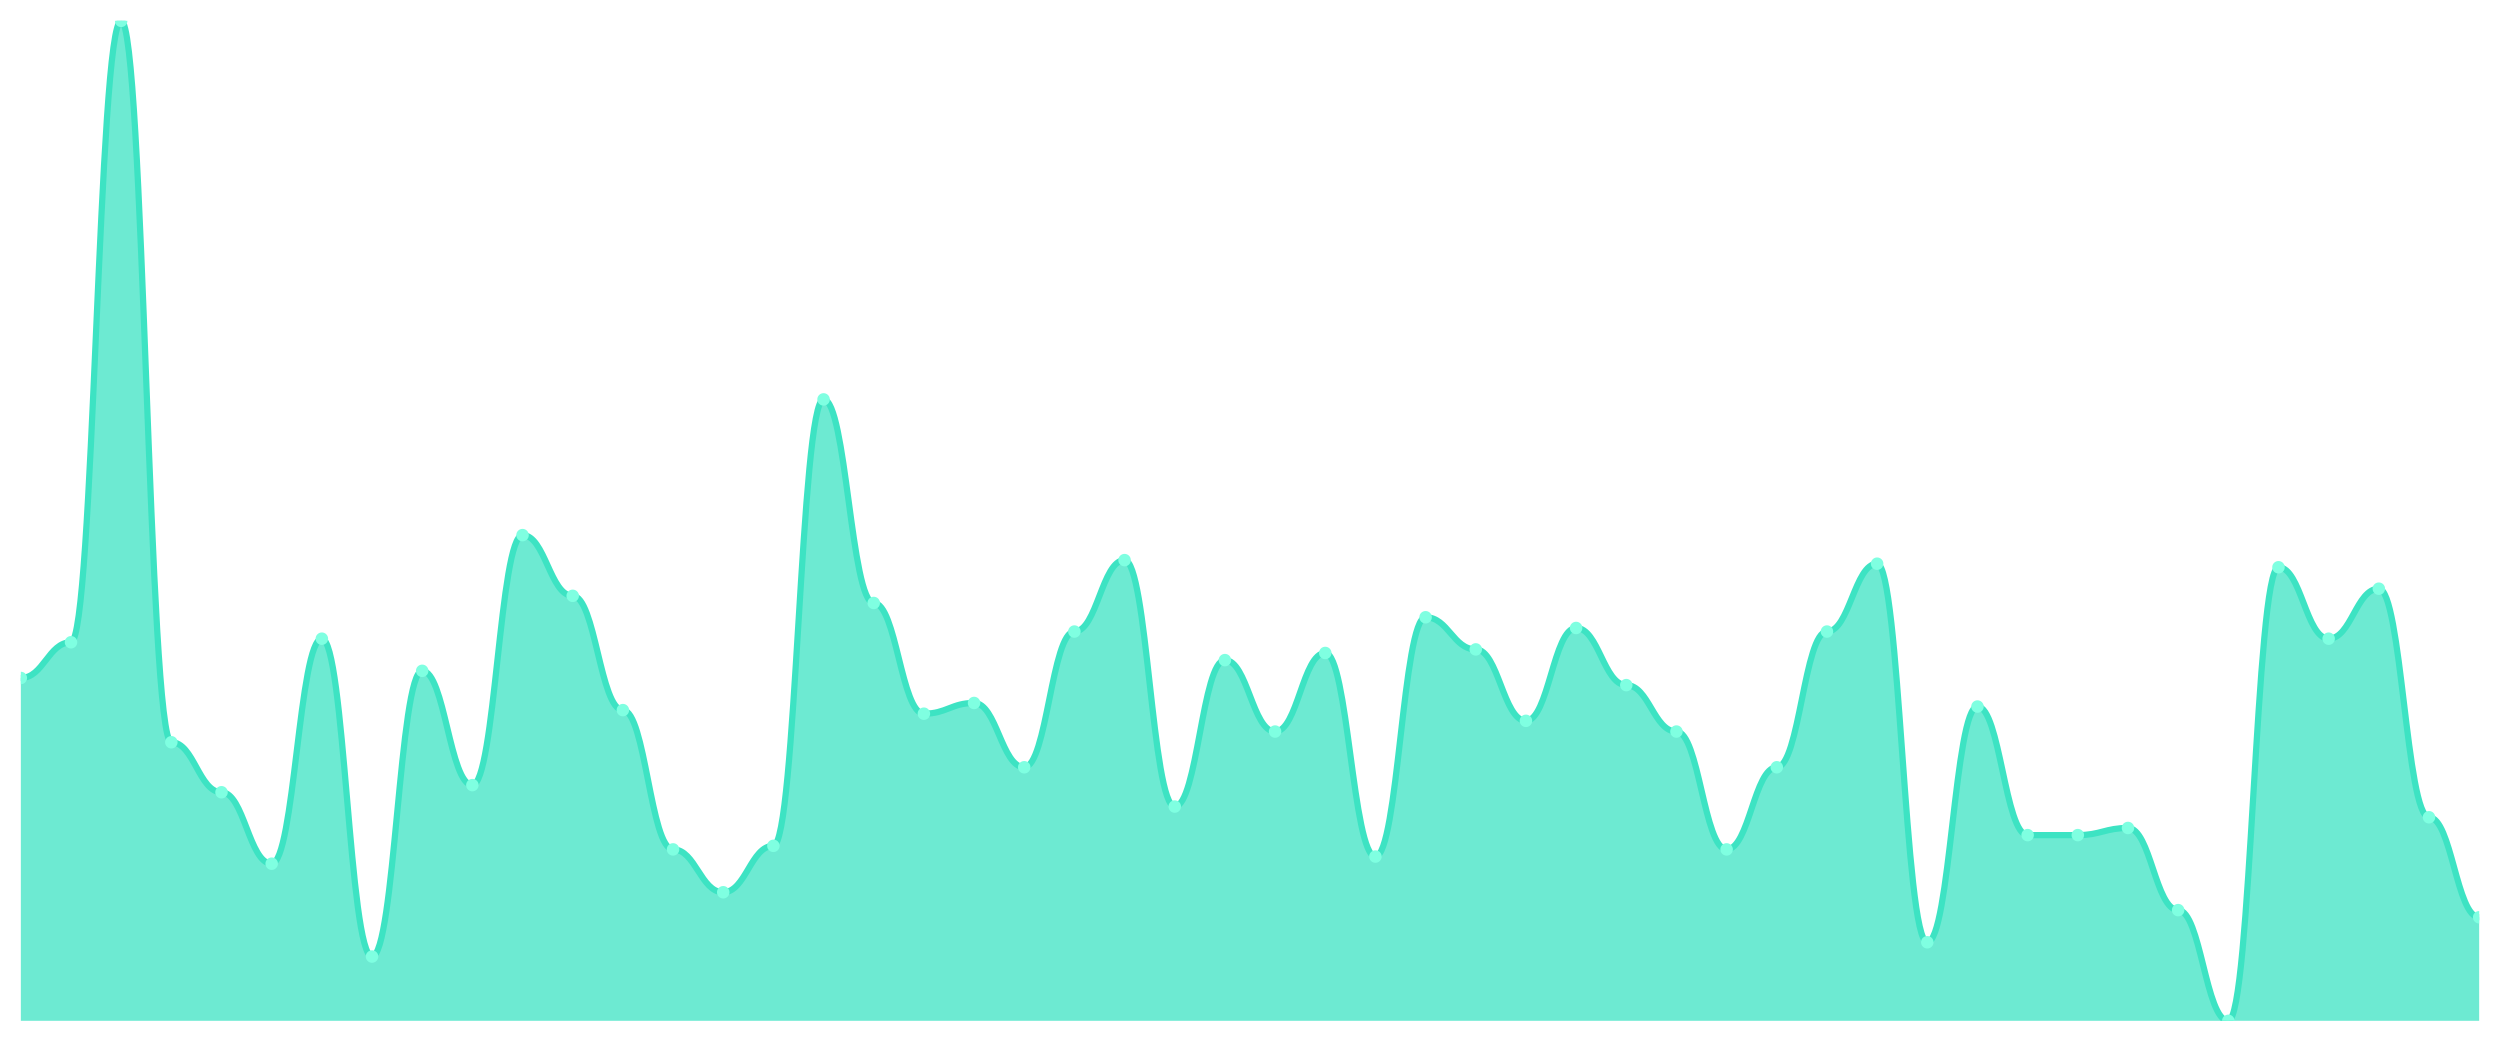
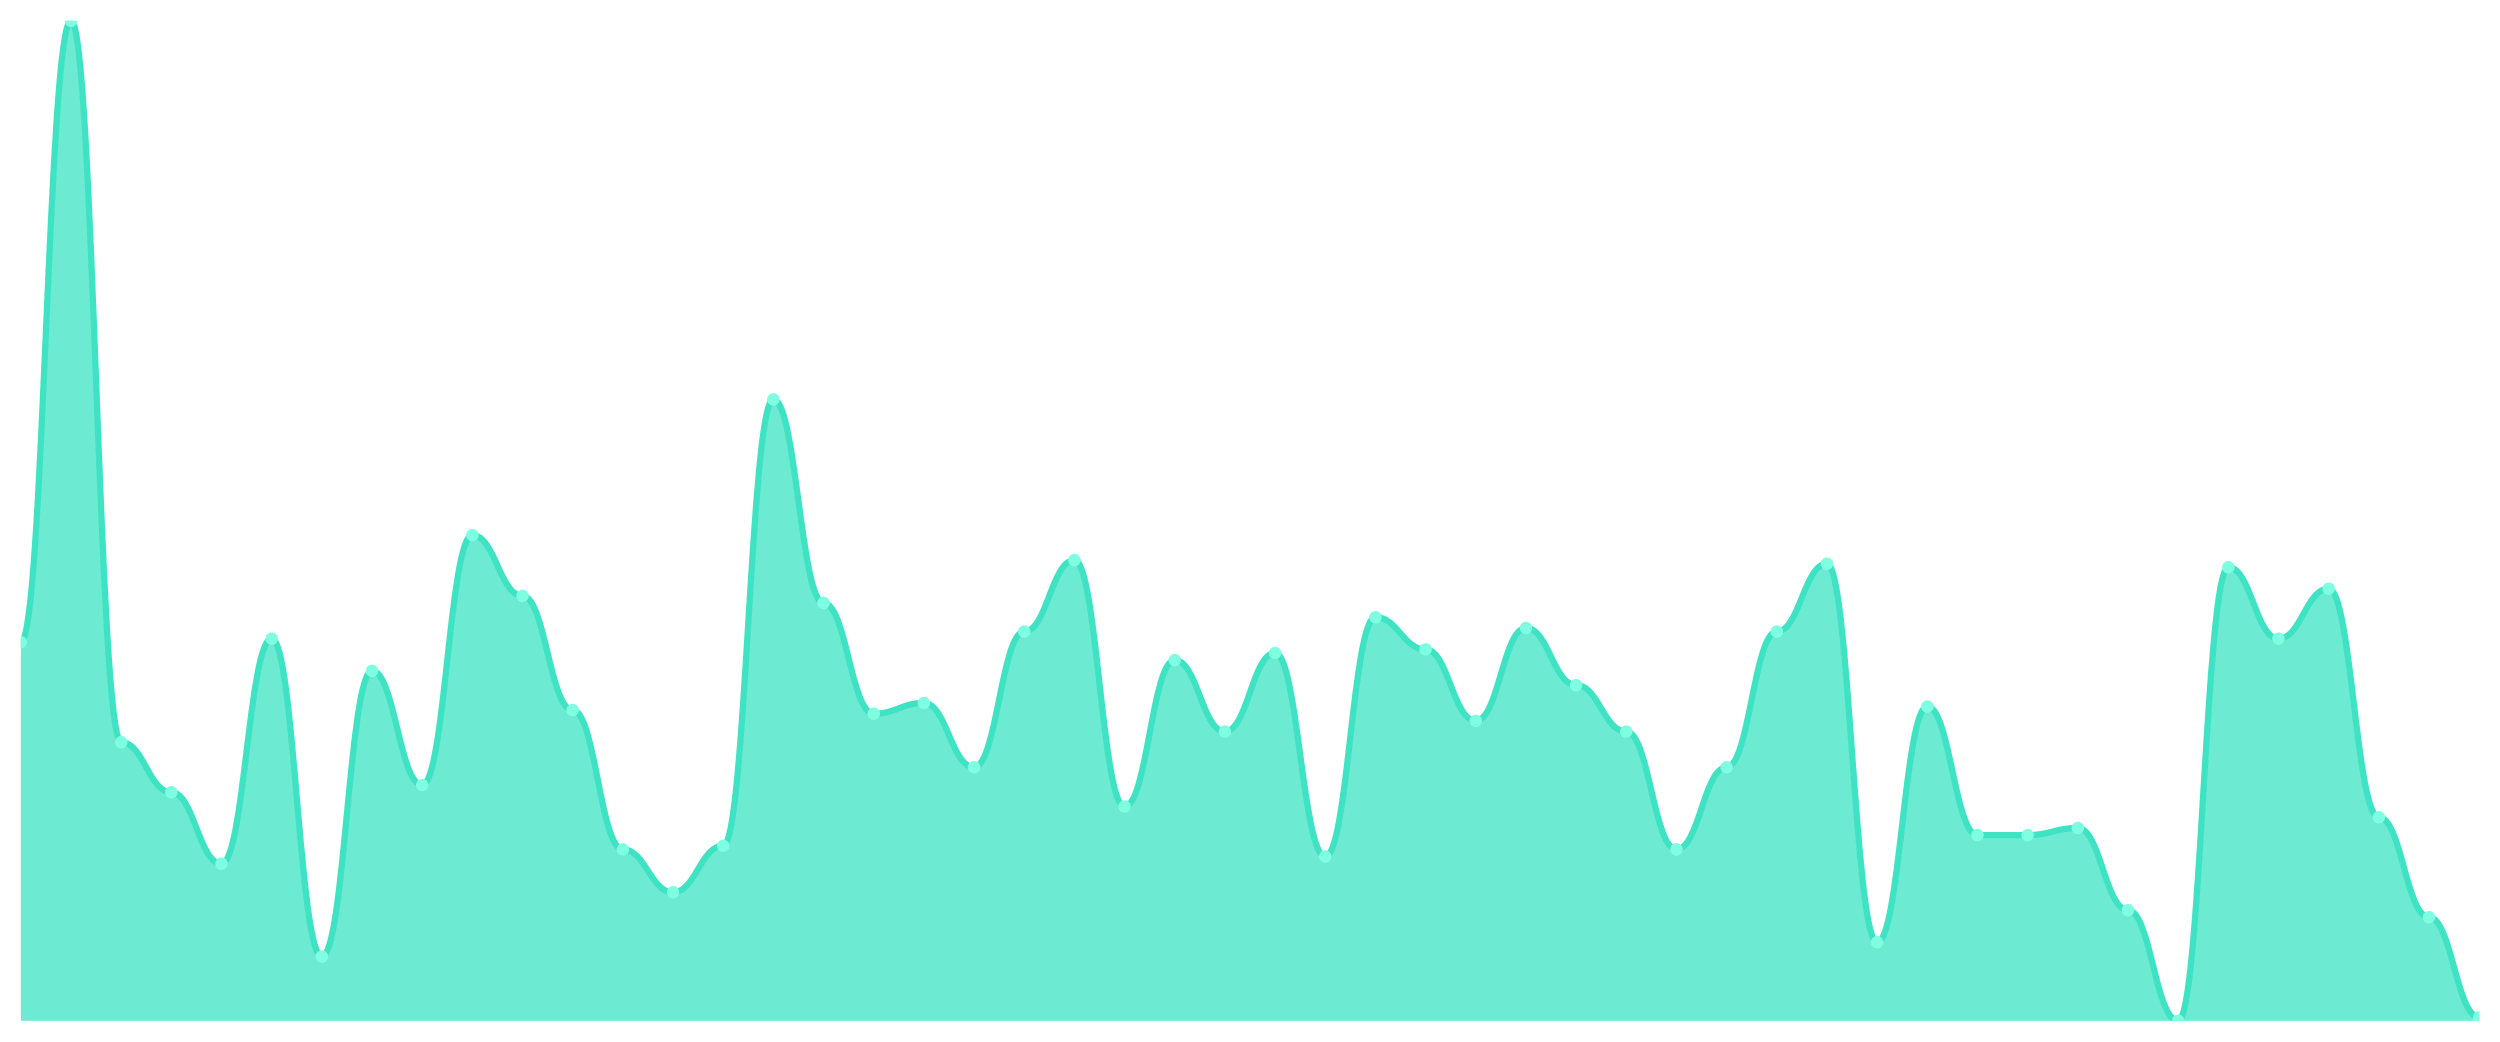
<svg xmlns="http://www.w3.org/2000/svg" viewBox="0 0 1200 500" width="1200" height="500">
  <defs>
    <clipPath id="c">
      <rect x="10" y="10" width="1180" height="480" />
    </clipPath>
  </defs>
  <rect width="1200" height="500" fill="none" />
  <g clip-path="url(#c)">
-     <path d="M 10,490 L 10,325.429 C 20.837,325.429 23.245,308.286 34.082,308.286 C 44.918,308.286 47.327,10 58.163,10 C 69,10 71.408,356.286 82.245,356.286 C 93.082,356.286 95.49,380.286 106.327,380.286 C 117.163,380.286 119.571,414.571 130.408,414.571 C 141.245,414.571 143.653,306.571 154.49,306.571 C 165.327,306.571 167.735,459.143 178.571,459.143 C 189.408,459.143 191.816,322 202.653,322 C 213.49,322 215.898,376.857 226.735,376.857 C 237.571,376.857 239.98,256.857 250.816,256.857 C 261.653,256.857 264.061,286 274.898,286 C 285.735,286 288.143,340.857 298.98,340.857 C 309.816,340.857 312.224,407.714 323.061,407.714 C 333.898,407.714 336.306,428.286 347.143,428.286 C 357.98,428.286 360.388,406 371.224,406 C 382.061,406 384.469,191.714 395.306,191.714 C 406.143,191.714 408.551,289.429 419.388,289.429 C 430.224,289.429 432.633,342.571 443.469,342.571 C 454.306,342.571 456.714,337.429 467.551,337.429 C 478.388,337.429 480.796,368.286 491.633,368.286 C 502.469,368.286 504.878,303.143 515.714,303.143 C 526.551,303.143 528.959,268.857 539.796,268.857 C 550.633,268.857 553.041,387.143 563.878,387.143 C 574.714,387.143 577.122,316.857 587.959,316.857 C 598.796,316.857 601.204,351.143 612.041,351.143 C 622.878,351.143 625.286,313.429 636.122,313.429 C 646.959,313.429 649.367,411.143 660.204,411.143 C 671.041,411.143 673.449,296.286 684.286,296.286 C 695.122,296.286 697.531,311.714 708.367,311.714 C 719.204,311.714 721.612,346 732.449,346 C 743.286,346 745.694,301.429 756.531,301.429 C 767.367,301.429 769.776,328.857 780.612,328.857 C 791.449,328.857 793.857,351.143 804.694,351.143 C 815.531,351.143 817.939,407.714 828.776,407.714 C 839.612,407.714 842.02,368.286 852.857,368.286 C 863.694,368.286 866.102,303.143 876.939,303.143 C 887.776,303.143 890.184,270.571 901.02,270.571 C 911.857,270.571 914.265,452.286 925.102,452.286 C 935.939,452.286 938.347,339.143 949.184,339.143 C 960.02,339.143 962.429,400.857 973.265,400.857 C 984.102,400.857 986.51,400.857 997.347,400.857 C 1008.184,400.857 1010.592,397.429 1021.429,397.429 C 1032.265,397.429 1034.673,436.857 1045.51,436.857 C 1056.347,436.857 1058.755,490 1069.592,490 C 1080.429,490 1082.837,272.286 1093.673,272.286 C 1104.51,272.286 1106.918,306.571 1117.755,306.571 C 1128.592,306.571 1131,282.571 1141.837,282.571 C 1152.673,282.571 1155.082,392.286 1165.918,392.286 C 1176.755,392.286 1179.163,440.286 1190,440.286 L 1190,490 Z" fill="rgba(61,227,195,0.75)" />
-     <path d="M 10,325.429 C 20.837,325.429 23.245,308.286 34.082,308.286 C 44.918,308.286 47.327,10 58.163,10 C 69,10 71.408,356.286 82.245,356.286 C 93.082,356.286 95.49,380.286 106.327,380.286 C 117.163,380.286 119.571,414.571 130.408,414.571 C 141.245,414.571 143.653,306.571 154.49,306.571 C 165.327,306.571 167.735,459.143 178.571,459.143 C 189.408,459.143 191.816,322 202.653,322 C 213.49,322 215.898,376.857 226.735,376.857 C 237.571,376.857 239.98,256.857 250.816,256.857 C 261.653,256.857 264.061,286 274.898,286 C 285.735,286 288.143,340.857 298.98,340.857 C 309.816,340.857 312.224,407.714 323.061,407.714 C 333.898,407.714 336.306,428.286 347.143,428.286 C 357.98,428.286 360.388,406 371.224,406 C 382.061,406 384.469,191.714 395.306,191.714 C 406.143,191.714 408.551,289.429 419.388,289.429 C 430.224,289.429 432.633,342.571 443.469,342.571 C 454.306,342.571 456.714,337.429 467.551,337.429 C 478.388,337.429 480.796,368.286 491.633,368.286 C 502.469,368.286 504.878,303.143 515.714,303.143 C 526.551,303.143 528.959,268.857 539.796,268.857 C 550.633,268.857 553.041,387.143 563.878,387.143 C 574.714,387.143 577.122,316.857 587.959,316.857 C 598.796,316.857 601.204,351.143 612.041,351.143 C 622.878,351.143 625.286,313.429 636.122,313.429 C 646.959,313.429 649.367,411.143 660.204,411.143 C 671.041,411.143 673.449,296.286 684.286,296.286 C 695.122,296.286 697.531,311.714 708.367,311.714 C 719.204,311.714 721.612,346 732.449,346 C 743.286,346 745.694,301.429 756.531,301.429 C 767.367,301.429 769.776,328.857 780.612,328.857 C 791.449,328.857 793.857,351.143 804.694,351.143 C 815.531,351.143 817.939,407.714 828.776,407.714 C 839.612,407.714 842.02,368.286 852.857,368.286 C 863.694,368.286 866.102,303.143 876.939,303.143 C 887.776,303.143 890.184,270.571 901.02,270.571 C 911.857,270.571 914.265,452.286 925.102,452.286 C 935.939,452.286 938.347,339.143 949.184,339.143 C 960.02,339.143 962.429,400.857 973.265,400.857 C 984.102,400.857 986.51,400.857 997.347,400.857 C 1008.184,400.857 1010.592,397.429 1021.429,397.429 C 1032.265,397.429 1034.673,436.857 1045.51,436.857 C 1056.347,436.857 1058.755,490 1069.592,490 C 1080.429,490 1082.837,272.286 1093.673,272.286 C 1104.51,272.286 1106.918,306.571 1117.755,306.571 C 1128.592,306.571 1131,282.571 1141.837,282.571 C 1152.673,282.571 1155.082,392.286 1165.918,392.286 C 1176.755,392.286 1179.163,440.286 1190,440.286" fill="none" stroke="#3de3c3" stroke-width="3" stroke-linecap="round" stroke-linejoin="round" />
-     <circle cx="10" cy="325.429" r="3" fill="#7fffe1" />
-     <circle cx="34.082" cy="308.286" r="3" fill="#7fffe1" />
-     <circle cx="58.163" cy="10" r="3" fill="#7fffe1" />
-     <circle cx="82.245" cy="356.286" r="3" fill="#7fffe1" />
-     <circle cx="106.327" cy="380.286" r="3" fill="#7fffe1" />
-     <circle cx="130.408" cy="414.571" r="3" fill="#7fffe1" />
-     <circle cx="154.49" cy="306.571" r="3" fill="#7fffe1" />
-     <circle cx="178.571" cy="459.143" r="3" fill="#7fffe1" />
-     <circle cx="202.653" cy="322" r="3" fill="#7fffe1" />
-     <circle cx="226.735" cy="376.857" r="3" fill="#7fffe1" />
-     <circle cx="250.816" cy="256.857" r="3" fill="#7fffe1" />
-     <circle cx="274.898" cy="286" r="3" fill="#7fffe1" />
-     <circle cx="298.98" cy="340.857" r="3" fill="#7fffe1" />
-     <circle cx="323.061" cy="407.714" r="3" fill="#7fffe1" />
-     <circle cx="347.143" cy="428.286" r="3" fill="#7fffe1" />
-     <circle cx="371.224" cy="406" r="3" fill="#7fffe1" />
-     <circle cx="395.306" cy="191.714" r="3" fill="#7fffe1" />
-     <circle cx="419.388" cy="289.429" r="3" fill="#7fffe1" />
-     <circle cx="443.469" cy="342.571" r="3" fill="#7fffe1" />
-     <circle cx="467.551" cy="337.429" r="3" fill="#7fffe1" />
-     <circle cx="491.633" cy="368.286" r="3" fill="#7fffe1" />
-     <circle cx="515.714" cy="303.143" r="3" fill="#7fffe1" />
-     <circle cx="539.796" cy="268.857" r="3" fill="#7fffe1" />
-     <circle cx="563.878" cy="387.143" r="3" fill="#7fffe1" />
-     <circle cx="587.959" cy="316.857" r="3" fill="#7fffe1" />
-     <circle cx="612.041" cy="351.143" r="3" fill="#7fffe1" />
-     <circle cx="636.122" cy="313.429" r="3" fill="#7fffe1" />
-     <circle cx="660.204" cy="411.143" r="3" fill="#7fffe1" />
-     <circle cx="684.286" cy="296.286" r="3" fill="#7fffe1" />
-     <circle cx="708.367" cy="311.714" r="3" fill="#7fffe1" />
-     <circle cx="732.449" cy="346" r="3" fill="#7fffe1" />
-     <circle cx="756.531" cy="301.429" r="3" fill="#7fffe1" />
-     <circle cx="780.612" cy="328.857" r="3" fill="#7fffe1" />
-     <circle cx="804.694" cy="351.143" r="3" fill="#7fffe1" />
-     <circle cx="828.776" cy="407.714" r="3" fill="#7fffe1" />
-     <circle cx="852.857" cy="368.286" r="3" fill="#7fffe1" />
-     <circle cx="876.939" cy="303.143" r="3" fill="#7fffe1" />
-     <circle cx="901.02" cy="270.571" r="3" fill="#7fffe1" />
-     <circle cx="925.102" cy="452.286" r="3" fill="#7fffe1" />
-     <circle cx="949.184" cy="339.143" r="3" fill="#7fffe1" />
+     <path d="M 10,490 L 10,308.286 C 20.837,308.286 23.245,10 34.082,10 C 44.918,10 47.327,356.286 58.163,356.286 C 69,356.286 71.408,380.286 82.245,380.286 C 93.082,380.286 95.49,414.571 106.327,414.571 C 117.163,414.571 119.571,306.571 130.408,306.571 C 141.245,306.571 143.653,459.143 154.49,459.143 C 165.327,459.143 167.735,322 178.571,322 C 189.408,322 191.816,376.857 202.653,376.857 C 213.49,376.857 215.898,256.857 226.735,256.857 C 237.571,256.857 239.98,286 250.816,286 C 261.653,286 264.061,340.857 274.898,340.857 C 285.735,340.857 288.143,407.714 298.98,407.714 C 309.816,407.714 312.224,428.286 323.061,428.286 C 333.898,428.286 336.306,406 347.143,406 C 357.98,406 360.388,191.714 371.224,191.714 C 382.061,191.714 384.469,289.429 395.306,289.429 C 406.143,289.429 408.551,342.571 419.388,342.571 C 430.224,342.571 432.633,337.429 443.469,337.429 C 454.306,337.429 456.714,368.286 467.551,368.286 C 478.388,368.286 480.796,303.143 491.633,303.143 C 502.469,303.143 504.878,268.857 515.714,268.857 C 526.551,268.857 528.959,387.143 539.796,387.143 C 550.633,387.143 553.041,316.857 563.878,316.857 C 574.714,316.857 577.122,351.143 587.959,351.143 C 598.796,351.143 601.204,313.429 612.041,313.429 C 622.878,313.429 625.286,411.143 636.122,411.143 C 646.959,411.143 649.367,296.286 660.204,296.286 C 671.041,296.286 673.449,311.714 684.286,311.714 C 695.122,311.714 697.531,346 708.367,346 C 719.204,346 721.612,301.429 732.449,301.429 C 743.286,301.429 745.694,328.857 756.531,328.857 C 767.367,328.857 769.776,351.143 780.612,351.143 C 791.449,351.143 793.857,407.714 804.694,407.714 C 815.531,407.714 817.939,368.286 828.776,368.286 C 839.612,368.286 842.02,303.143 852.857,303.143 C 863.694,303.143 866.102,270.571 876.939,270.571 C 887.776,270.571 890.184,452.286 901.02,452.286 C 911.857,452.286 914.265,339.143 925.102,339.143 C 935.939,339.143 938.347,400.857 949.184,400.857 C 960.02,400.857 962.429,400.857 973.265,400.857 C 984.102,400.857 986.51,397.429 997.347,397.429 C 1008.184,397.429 1010.592,436.857 1021.429,436.857 C 1032.265,436.857 1034.673,490 1045.51,490 C 1056.347,490 1058.755,272.286 1069.592,272.286 C 1080.429,272.286 1082.837,306.571 1093.673,306.571 C 1104.51,306.571 1106.918,282.571 1117.755,282.571 C 1128.592,282.571 1131,392.286 1141.837,392.286 C 1152.673,392.286 1155.082,440.286 1165.918,440.286 C 1176.755,440.286 1179.163,488.286 1190,488.286 L 1190,490 Z" fill="rgba(61,227,195,0.75)" />
+     <path d="M 10,308.286 C 20.837,308.286 23.245,10 34.082,10 C 44.918,10 47.327,356.286 58.163,356.286 C 69,356.286 71.408,380.286 82.245,380.286 C 93.082,380.286 95.49,414.571 106.327,414.571 C 117.163,414.571 119.571,306.571 130.408,306.571 C 141.245,306.571 143.653,459.143 154.49,459.143 C 165.327,459.143 167.735,322 178.571,322 C 189.408,322 191.816,376.857 202.653,376.857 C 213.49,376.857 215.898,256.857 226.735,256.857 C 237.571,256.857 239.98,286 250.816,286 C 261.653,286 264.061,340.857 274.898,340.857 C 285.735,340.857 288.143,407.714 298.98,407.714 C 309.816,407.714 312.224,428.286 323.061,428.286 C 333.898,428.286 336.306,406 347.143,406 C 357.98,406 360.388,191.714 371.224,191.714 C 382.061,191.714 384.469,289.429 395.306,289.429 C 406.143,289.429 408.551,342.571 419.388,342.571 C 430.224,342.571 432.633,337.429 443.469,337.429 C 454.306,337.429 456.714,368.286 467.551,368.286 C 478.388,368.286 480.796,303.143 491.633,303.143 C 502.469,303.143 504.878,268.857 515.714,268.857 C 526.551,268.857 528.959,387.143 539.796,387.143 C 550.633,387.143 553.041,316.857 563.878,316.857 C 574.714,316.857 577.122,351.143 587.959,351.143 C 598.796,351.143 601.204,313.429 612.041,313.429 C 622.878,313.429 625.286,411.143 636.122,411.143 C 646.959,411.143 649.367,296.286 660.204,296.286 C 671.041,296.286 673.449,311.714 684.286,311.714 C 695.122,311.714 697.531,346 708.367,346 C 719.204,346 721.612,301.429 732.449,301.429 C 743.286,301.429 745.694,328.857 756.531,328.857 C 767.367,328.857 769.776,351.143 780.612,351.143 C 791.449,351.143 793.857,407.714 804.694,407.714 C 815.531,407.714 817.939,368.286 828.776,368.286 C 839.612,368.286 842.02,303.143 852.857,303.143 C 863.694,303.143 866.102,270.571 876.939,270.571 C 887.776,270.571 890.184,452.286 901.02,452.286 C 911.857,452.286 914.265,339.143 925.102,339.143 C 935.939,339.143 938.347,400.857 949.184,400.857 C 960.02,400.857 962.429,400.857 973.265,400.857 C 984.102,400.857 986.51,397.429 997.347,397.429 C 1008.184,397.429 1010.592,436.857 1021.429,436.857 C 1032.265,436.857 1034.673,490 1045.51,490 C 1056.347,490 1058.755,272.286 1069.592,272.286 C 1080.429,272.286 1082.837,306.571 1093.673,306.571 C 1104.51,306.571 1106.918,282.571 1117.755,282.571 C 1128.592,282.571 1131,392.286 1141.837,392.286 C 1152.673,392.286 1155.082,440.286 1165.918,440.286 C 1176.755,440.286 1179.163,488.286 1190,488.286" fill="none" stroke="#3de3c3" stroke-width="3" stroke-linecap="round" stroke-linejoin="round" />
+     <circle cx="10" cy="308.286" r="3" fill="#7fffe1" />
+     <circle cx="34.082" cy="10" r="3" fill="#7fffe1" />
+     <circle cx="58.163" cy="356.286" r="3" fill="#7fffe1" />
+     <circle cx="82.245" cy="380.286" r="3" fill="#7fffe1" />
+     <circle cx="106.327" cy="414.571" r="3" fill="#7fffe1" />
+     <circle cx="130.408" cy="306.571" r="3" fill="#7fffe1" />
+     <circle cx="154.49" cy="459.143" r="3" fill="#7fffe1" />
+     <circle cx="178.571" cy="322" r="3" fill="#7fffe1" />
+     <circle cx="202.653" cy="376.857" r="3" fill="#7fffe1" />
+     <circle cx="226.735" cy="256.857" r="3" fill="#7fffe1" />
+     <circle cx="250.816" cy="286" r="3" fill="#7fffe1" />
+     <circle cx="274.898" cy="340.857" r="3" fill="#7fffe1" />
+     <circle cx="298.98" cy="407.714" r="3" fill="#7fffe1" />
+     <circle cx="323.061" cy="428.286" r="3" fill="#7fffe1" />
+     <circle cx="347.143" cy="406" r="3" fill="#7fffe1" />
+     <circle cx="371.224" cy="191.714" r="3" fill="#7fffe1" />
+     <circle cx="395.306" cy="289.429" r="3" fill="#7fffe1" />
+     <circle cx="419.388" cy="342.571" r="3" fill="#7fffe1" />
+     <circle cx="443.469" cy="337.429" r="3" fill="#7fffe1" />
+     <circle cx="467.551" cy="368.286" r="3" fill="#7fffe1" />
+     <circle cx="491.633" cy="303.143" r="3" fill="#7fffe1" />
+     <circle cx="515.714" cy="268.857" r="3" fill="#7fffe1" />
+     <circle cx="539.796" cy="387.143" r="3" fill="#7fffe1" />
+     <circle cx="563.878" cy="316.857" r="3" fill="#7fffe1" />
+     <circle cx="587.959" cy="351.143" r="3" fill="#7fffe1" />
+     <circle cx="612.041" cy="313.429" r="3" fill="#7fffe1" />
+     <circle cx="636.122" cy="411.143" r="3" fill="#7fffe1" />
+     <circle cx="660.204" cy="296.286" r="3" fill="#7fffe1" />
+     <circle cx="684.286" cy="311.714" r="3" fill="#7fffe1" />
+     <circle cx="708.367" cy="346" r="3" fill="#7fffe1" />
+     <circle cx="732.449" cy="301.429" r="3" fill="#7fffe1" />
+     <circle cx="756.531" cy="328.857" r="3" fill="#7fffe1" />
+     <circle cx="780.612" cy="351.143" r="3" fill="#7fffe1" />
+     <circle cx="804.694" cy="407.714" r="3" fill="#7fffe1" />
+     <circle cx="828.776" cy="368.286" r="3" fill="#7fffe1" />
+     <circle cx="852.857" cy="303.143" r="3" fill="#7fffe1" />
+     <circle cx="876.939" cy="270.571" r="3" fill="#7fffe1" />
+     <circle cx="901.02" cy="452.286" r="3" fill="#7fffe1" />
+     <circle cx="925.102" cy="339.143" r="3" fill="#7fffe1" />
+     <circle cx="949.184" cy="400.857" r="3" fill="#7fffe1" />
    <circle cx="973.265" cy="400.857" r="3" fill="#7fffe1" />
-     <circle cx="997.347" cy="400.857" r="3" fill="#7fffe1" />
-     <circle cx="1021.429" cy="397.429" r="3" fill="#7fffe1" />
-     <circle cx="1045.51" cy="436.857" r="3" fill="#7fffe1" />
-     <circle cx="1069.592" cy="490" r="3" fill="#7fffe1" />
-     <circle cx="1093.673" cy="272.286" r="3" fill="#7fffe1" />
-     <circle cx="1117.755" cy="306.571" r="3" fill="#7fffe1" />
-     <circle cx="1141.837" cy="282.571" r="3" fill="#7fffe1" />
-     <circle cx="1165.918" cy="392.286" r="3" fill="#7fffe1" />
-     <circle cx="1190" cy="440.286" r="3" fill="#7fffe1" />
+     <circle cx="997.347" cy="397.429" r="3" fill="#7fffe1" />
+     <circle cx="1021.429" cy="436.857" r="3" fill="#7fffe1" />
+     <circle cx="1045.51" cy="490" r="3" fill="#7fffe1" />
+     <circle cx="1069.592" cy="272.286" r="3" fill="#7fffe1" />
+     <circle cx="1093.673" cy="306.571" r="3" fill="#7fffe1" />
+     <circle cx="1117.755" cy="282.571" r="3" fill="#7fffe1" />
+     <circle cx="1141.837" cy="392.286" r="3" fill="#7fffe1" />
+     <circle cx="1165.918" cy="440.286" r="3" fill="#7fffe1" />
+     <circle cx="1190" cy="488.286" r="3" fill="#7fffe1" />
  </g>
</svg>
